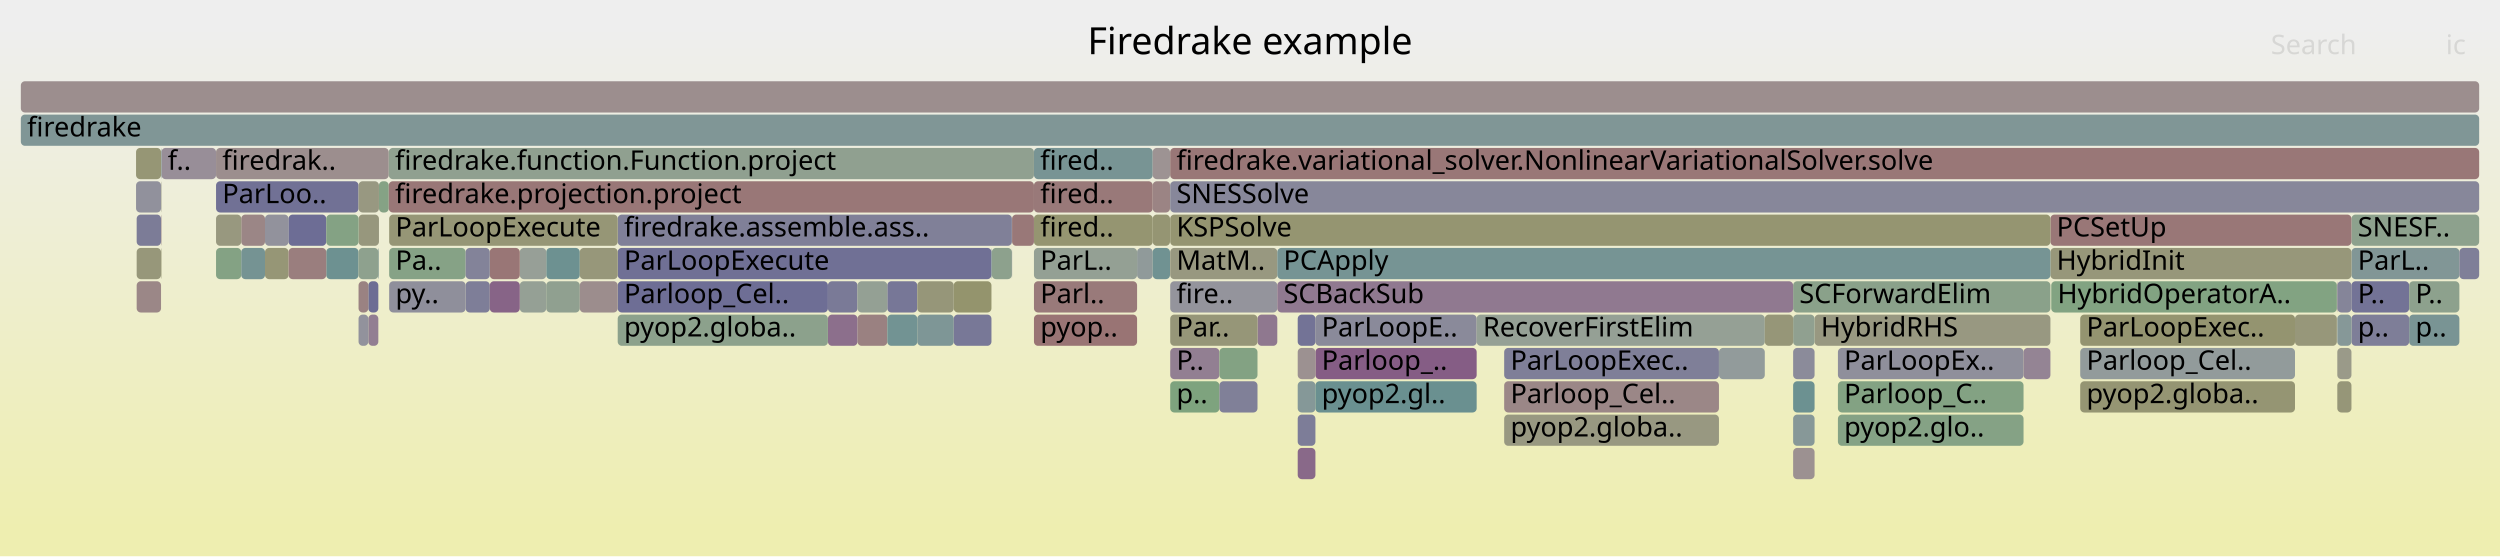
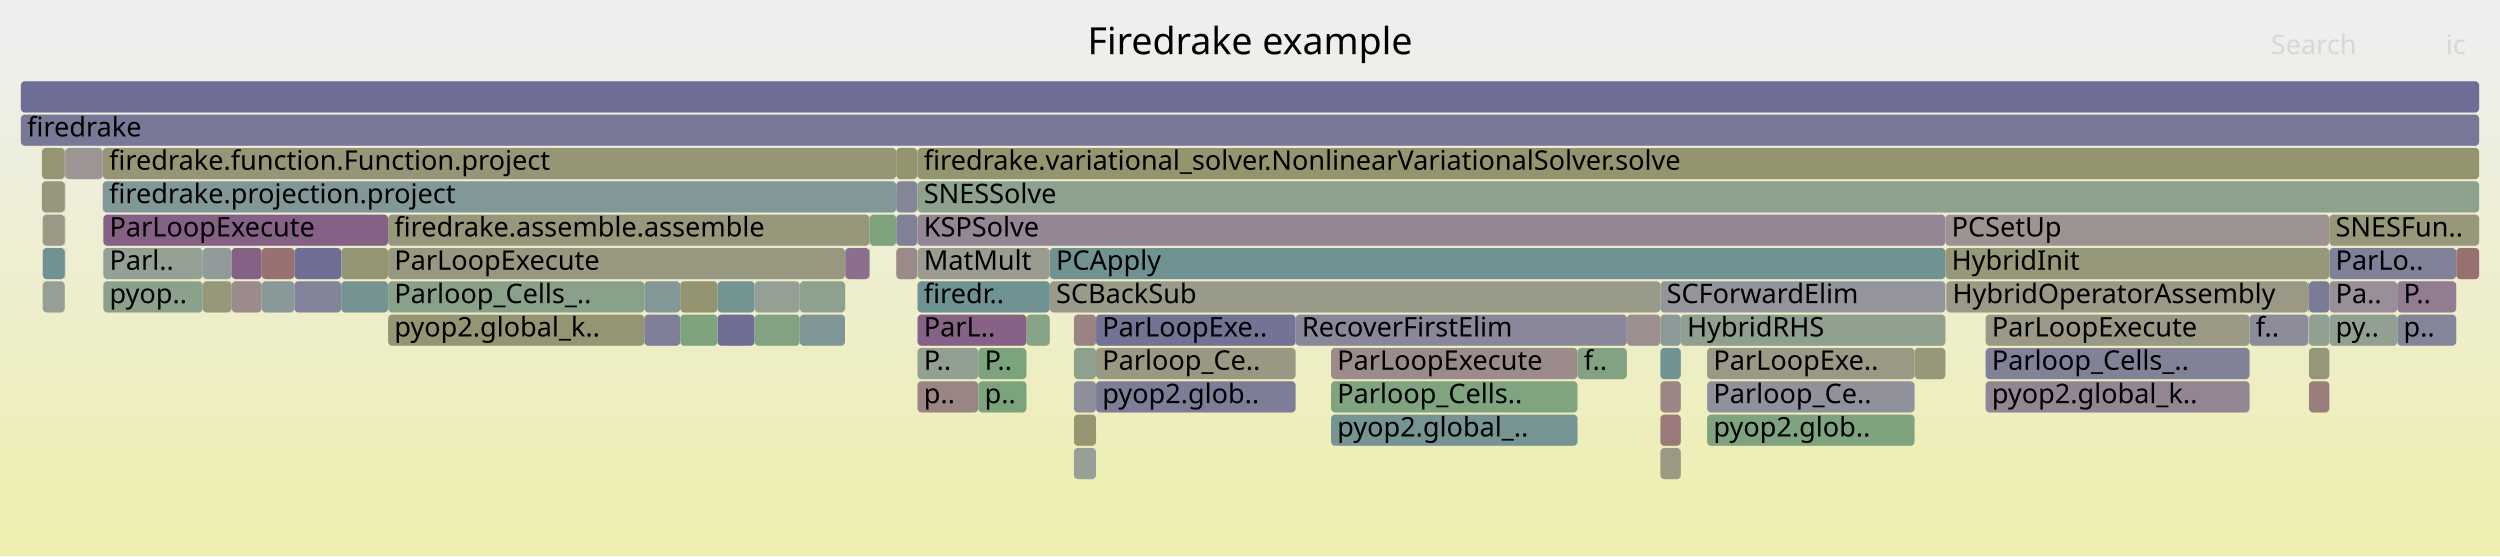
<svg xmlns="http://www.w3.org/2000/svg" version="1.1" width="1200" height="267" viewBox="0 0 1200 267">
  <defs>
    <linearGradient id="background" y1="0" y2="1" x1="0" x2="0">
      <stop stop-color="#eeeeee" offset="5%" />
      <stop stop-color="#eeeeb0" offset="95%" />
    </linearGradient>
  </defs>
  <style type="text/css">
	text { font-family:Verdana; font-size:13px; fill:rgb(0,0,0); }
	#search, #ignorecase { opacity:0.1; cursor:pointer; }
	#search:hover, #search.show, #ignorecase:hover, #ignorecase.show { opacity:1; }
	#subtitle { text-anchor:middle; font-color:rgb(160,160,160); }
	#title { text-anchor:middle; font-size:18px}
	#unzoom { cursor:pointer; }
	#frames &gt; *:hover { stroke:black; stroke-width:0.5; cursor:pointer; }
	.hide { display:none; }
	.parent { opacity:0.5; }
</style>
  <rect x="0.0" y="0" width="1200.0" height="267.0" fill="url(#background)" />
  <text id="title" x="600.00" y="26">Firedrake example</text>
  <text id="details" x="10.00" y="249"> </text>
  <text id="unzoom" x="10.00" y="26" class="hide">Reset Zoom</text>
  <text id="search" x="1090.00" y="26">Search</text>
  <text id="ignorecase" x="1174.00" y="26">ic</text>
  <text id="matched" x="1090.00" y="249"> </text>
  <g id="frames">
    <g>
-       <rect x="545.8" y="119" width="7.5" height="15.0" fill="rgb(144.477,154.494,154.494)" rx="2" ry="2" />
-       <text x="548.85" y="129.5" />
-     </g>
-     <g>
-       <rect x="882.2" y="199" width="89.1" height="15.0" fill="rgb(132.933,162.081,132.933)" rx="2" ry="2" />
-       <text x="885.18" y="209.5">pyop2.glo..</text>
-     </g>
-     <g>
-       <rect x="77.3" y="119" width="0.2" height="15.0" fill="rgb(148.906,148.906,113.93)" rx="2" ry="2" />
-       <text x="80.33" y="129.5" />
-     </g>
-     <g>
-       <rect x="77.5" y="71" width="26.2" height="15.0" fill="rgb(151.685,141.817,151.685)" rx="2" ry="2" />
-       <text x="80.51" y="81.5">f..</text>
-     </g>
-     <g>
-       <rect x="103.7" y="71" width="82.9" height="15.0" fill="rgb(155.934,142.163,142.163)" rx="2" ry="2" />
-       <text x="106.71" y="81.5">firedrak..</text>
-     </g>
-     <g>
-       <rect x="871.0" y="151" width="113.2" height="15.0" fill="rgb(152.033,152.033,129.084)" rx="2" ry="2" />
-       <text x="874.02" y="161.5">HybridRHS</text>
-     </g>
-     <g>
-       <rect x="1156.4" y="151" width="24.1" height="15.0" fill="rgb(120.951,148.395,148.395)" rx="2" ry="2" />
-       <text x="1159.42" y="161.5">p..</text>
-     </g>
-     <g>
-       <rect x="10.0" y="39" width="1180.0" height="15.0" fill="rgb(155.902,141.918,141.918)" rx="2" ry="2" />
+       <rect x="97.3" y="119" width="13.9" height="15.0" fill="rgb(146.053,154.903,154.903)" rx="2" ry="2" />
+       <text x="100.32" y="129.5" />
+     </g>
+     <g>
+       <rect x="492.7" y="151" width="11.2" height="15.0" fill="rgb(136.176,161.553,136.176)" rx="2" ry="2" />
+       <text x="495.70" y="161.5" />
+     </g>
+     <g>
+       <rect x="97.3" y="135" width="13.9" height="15.0" fill="rgb(150.604,150.604,122.16)" rx="2" ry="2" />
+       <text x="100.32" y="145.5" />
+     </g>
+     <g>
+       <rect x="797.0" y="135" width="136.8" height="15.0" fill="rgb(147.719,147.719,156.01)" rx="2" ry="2" />
+       <text x="799.97" y="145.5">SCForwardElim</text>
+     </g>
+     <g>
+       <rect x="20.1" y="87" width="11.0" height="15.0" fill="rgb(151.405,151.405,126.041)" rx="2" ry="2" />
+       <text x="23.14" y="97.5" />
+     </g>
+     <g>
+       <rect x="186.3" y="135" width="123.0" height="15.0" fill="rgb(136.523,161.496,136.523)" rx="2" ry="2" />
+       <text x="189.27" y="145.5">Parloop_Cells_..</text>
+     </g>
+     <g>
+       <rect x="757.2" y="167" width="23.7" height="15.0" fill="rgb(131.372,162.335,131.372)" rx="2" ry="2" />
+       <text x="760.23" y="177.5">f..</text>
+     </g>
+     <g>
+       <rect x="186.3" y="151" width="123.0" height="15.0" fill="rgb(149.226,149.226,115.48)" rx="2" ry="2" />
+       <text x="189.27" y="161.5">pyop2.global_k..</text>
+     </g>
+     <g>
+       <rect x="49.6" y="135" width="47.7" height="15.0" fill="rgb(139.31,161.043,139.31)" rx="2" ry="2" />
+       <text x="52.56" y="145.5">pyop..</text>
+     </g>
+     <g>
+       <rect x="1150.7" y="151" width="28.3" height="15.0" fill="rgb(133.175,133.175,153.195)" rx="2" ry="2" />
+       <text x="1153.67" y="161.5">p..</text>
+     </g>
+     <g>
+       <rect x="31.1" y="87" width="0.2" height="15.0" fill="rgb(149.355,149.355,116.106)" rx="2" ry="2" />
+       <text x="34.09" y="97.5" />
+     </g>
+     <g>
+       <rect x="326.5" y="135" width="17.9" height="15.0" fill="rgb(148.456,148.456,111.75)" rx="2" ry="2" />
+       <text x="329.55" y="145.5" />
+     </g>
+     <g>
+       <rect x="797.0" y="199" width="9.8" height="15.0" fill="rgb(153.172,120.988,120.988)" rx="2" ry="2" />
+       <text x="799.97" y="209.5" />
+     </g>
+     <g>
+       <rect x="417.3" y="119" width="0.2" height="15.0" fill="rgb(124.181,149.232,149.232)" rx="2" ry="2" />
+       <text x="420.29" y="129.5" />
+     </g>
+     <g>
+       <rect x="638.9" y="183" width="118.3" height="15.0" fill="rgb(127.513,162.963,127.513)" rx="2" ry="2" />
+       <text x="641.85" y="193.5">Parloop_Cells..</text>
+     </g>
+     <g>
+       <rect x="469.6" y="167" width="23.1" height="15.0" fill="rgb(124.106,163.518,124.106)" rx="2" ry="2" />
+       <text x="472.61" y="177.5">P..</text>
+     </g>
+     <g>
+       <rect x="503.9" y="119" width="429.9" height="15.0" fill="rgb(112.964,146.324,146.324)" rx="2" ry="2" />
+       <text x="506.91" y="129.5">PCApply</text>
+     </g>
+     <g>
+       <rect x="953.1" y="167" width="126.7" height="15.0" fill="rgb(128.911,128.911,152.37)" rx="2" ry="2" />
+       <text x="956.07" y="177.5">Parloop_Cells_..</text>
+     </g>
+     <g>
+       <rect x="430.2" y="119" width="10.1" height="15.0" fill="rgb(155.352,137.701,137.701)" rx="2" ry="2" />
+       <text x="433.16" y="129.5" />
+     </g>
+     <g>
+       <rect x="10.0" y="39" width="1180.0" height="15.0" fill="rgb(109.494,109.494,148.612)" rx="2" ry="2" />
      <text x="13.00" y="49.5" />
    </g>
    <g>
-       <rect x="181.6" y="119" width="0.3" height="15.0" fill="rgb(123.313,149.007,149.007)" rx="2" ry="2" />
-       <text x="184.62" y="129.5" />
-     </g>
-     <g>
-       <rect x="631.4" y="151" width="77.4" height="15.0" fill="rgb(138.326,138.326,154.192)" rx="2" ry="2" />
-       <text x="634.40" y="161.5">ParLoopE..</text>
-     </g>
-     <g>
-       <rect x="65.6" y="103" width="11.7" height="15.0" fill="rgb(124.282,124.282,151.474)" rx="2" ry="2" />
-       <text x="68.59" y="113.5" />
-     </g>
-     <g>
-       <rect x="249.5" y="135" width="12.7" height="15.0" fill="rgb(148.503,159.546,148.503)" rx="2" ry="2" />
-       <text x="252.49" y="145.5" />
-     </g>
-     <g>
-       <rect x="496.3" y="103" width="57.0" height="15.0" fill="rgb(148.613,148.613,112.508)" rx="2" ry="2" />
-       <text x="499.34" y="113.5">fired..</text>
-     </g>
-     <g>
-       <rect x="882.2" y="167" width="89.1" height="15.0" fill="rgb(143.179,143.179,155.132)" rx="2" ry="2" />
-       <text x="885.18" y="177.5">ParLoopEx..</text>
-     </g>
-     <g>
-       <rect x="496.3" y="151" width="49.5" height="15.0" fill="rgb(152.556,116.26,116.26)" rx="2" ry="2" />
-       <text x="499.34" y="161.5">pyop..</text>
-     </g>
-     <g>
-       <rect x="860.7" y="151" width="10.3" height="15.0" fill="rgb(143.915,160.293,143.915)" rx="2" ry="2" />
-       <text x="863.67" y="161.5" />
-     </g>
-     <g>
-       <rect x="65.3" y="87" width="12.0" height="15.0" fill="rgb(145.094,145.094,155.502)" rx="2" ry="2" />
-       <text x="68.27" y="97.5" />
-     </g>
-     <g>
-       <rect x="262.2" y="119" width="16.1" height="15.0" fill="rgb(109.054,145.31,145.31)" rx="2" ry="2" />
-       <text x="265.16" y="129.5" />
-     </g>
-     <g>
-       <rect x="485.7" y="103" width="0.1" height="15.0" fill="rgb(139.752,153.269,153.269)" rx="2" ry="2" />
-       <text x="488.69" y="113.5" />
-     </g>
-     <g>
-       <rect x="176.8" y="151" width="4.8" height="15.0" fill="rgb(145.583,126.182,145.583)" rx="2" ry="2" />
-       <text x="179.82" y="161.5" />
-     </g>
-     <g>
-       <rect x="425.9" y="135" width="14.4" height="15.0" fill="rgb(119.376,119.376,150.524)" rx="2" ry="2" />
-       <text x="428.86" y="145.5" />
-     </g>
-     <g>
-       <rect x="1121.7" y="135" width="0.2" height="15.0" fill="rgb(153.866,126.307,126.307)" rx="2" ry="2" />
-       <text x="1124.74" y="145.5" />
-     </g>
-     <g>
-       <rect x="77.3" y="87" width="0.2" height="15.0" fill="rgb(153.283,153.283,135.141)" rx="2" ry="2" />
-       <text x="80.33" y="97.5" />
-     </g>
-     <g>
-       <rect x="553.3" y="119" width="8.3" height="15.0" fill="rgb(112.442,146.189,146.189)" rx="2" ry="2" />
-       <text x="556.34" y="129.5" />
-     </g>
-     <g>
-       <rect x="998.5" y="151" width="103.1" height="15.0" fill="rgb(148.411,148.411,111.531)" rx="2" ry="2" />
-       <text x="1001.52" y="161.5">ParLoopExec..</text>
-     </g>
-     <g>
-       <rect x="496.3" y="71" width="57.0" height="15.0" fill="rgb(119.57,148.037,148.037)" rx="2" ry="2" />
-       <text x="499.34" y="81.5">fired..</text>
-     </g>
-     <g>
-       <rect x="186.6" y="71" width="309.7" height="15.0" fill="rgb(144.417,160.211,144.417)" rx="2" ry="2" />
-       <text x="189.63" y="81.5">firedrake.function.Function.project</text>
-     </g>
-     <g>
-       <rect x="77.3" y="71" width="0.2" height="15.0" fill="rgb(121.94,148.651,148.651)" rx="2" ry="2" />
-       <text x="80.33" y="81.5" />
-     </g>
-     <g>
-       <rect x="127.2" y="103" width="11.3" height="15.0" fill="rgb(146.111,146.111,155.699)" rx="2" ry="2" />
-       <text x="130.17" y="113.5" />
-     </g>
-     <g>
-       <rect x="65.3" y="71" width="12.0" height="15.0" fill="rgb(149.635,149.635,117.46)" rx="2" ry="2" />
-       <text x="68.27" y="81.5" />
-     </g>
-     <g>
-       <rect x="496.3" y="87" width="57.0" height="15.0" fill="rgb(153.176,121.015,121.015)" rx="2" ry="2" />
-       <text x="499.34" y="97.5">fired..</text>
-     </g>
-     <g>
-       <rect x="476.1" y="119" width="9.6" height="15.0" fill="rgb(141.268,160.724,141.268)" rx="2" ry="2" />
-       <text x="479.05" y="129.5" />
-     </g>
-     <g>
-       <rect x="622.9" y="215" width="8.5" height="15.0" fill="rgb(137.155,104.586,137.155)" rx="2" ry="2" />
-       <text x="625.86" y="225.5" />
-     </g>
-     <g>
-       <rect x="1128.7" y="151" width="27.7" height="15.0" fill="rgb(125.864,125.864,151.78)" rx="2" ry="2" />
-       <text x="1131.72" y="161.5">p..</text>
-     </g>
-     <g>
-       <rect x="561.7" y="135" width="51.4" height="15.0" fill="rgb(148.036,148.036,156.071)" rx="2" ry="2" />
-       <text x="564.71" y="145.5">fire..</text>
-     </g>
-     <g>
-       <rect x="561.6" y="87" width="0.1" height="15.0" fill="rgb(146.227,159.916,146.227)" rx="2" ry="2" />
-       <text x="564.59" y="97.5" />
-     </g>
-     <g>
-       <rect x="223.5" y="135" width="11.6" height="15.0" fill="rgb(126.312,126.312,151.867)" rx="2" ry="2" />
-       <text x="226.54" y="145.5" />
-     </g>
-     <g>
-       <rect x="882.2" y="183" width="89.1" height="15.0" fill="rgb(130.644,162.453,130.644)" rx="2" ry="2" />
-       <text x="885.18" y="193.5">Parloop_C..</text>
-     </g>
-     <g>
-       <rect x="411.6" y="151" width="14.3" height="15.0" fill="rgb(154.255,129.287,129.287)" rx="2" ry="2" />
-       <text x="414.59" y="161.5" />
-     </g>
-     <g>
-       <rect x="249.5" y="119" width="12.7" height="15.0" fill="rgb(151.078,159.127,151.078)" rx="2" ry="2" />
-       <text x="252.49" y="129.5" />
-     </g>
-     <g>
-       <rect x="181.9" y="87" width="4.7" height="15.0" fill="rgb(133.414,162.002,133.414)" rx="2" ry="2" />
-       <text x="184.87" y="97.5" />
-     </g>
-     <g>
-       <rect x="296.5" y="119" width="179.4" height="15.0" fill="rgb(112.345,112.345,149.164)" rx="2" ry="2" />
-       <text x="299.54" y="129.5">ParLoopExecute</text>
-     </g>
-     <g>
-       <rect x="235.1" y="119" width="14.4" height="15.0" fill="rgb(152.778,117.966,117.966)" rx="2" ry="2" />
-       <text x="238.13" y="129.5" />
-     </g>
-     <g>
-       <rect x="397.4" y="135" width="14.2" height="15.0" fill="rgb(121.82,121.82,150.997)" rx="2" ry="2" />
-       <text x="400.35" y="145.5" />
-     </g>
-     <g>
-       <rect x="103.7" y="119" width="12.1" height="15.0" fill="rgb(131.881,162.252,131.881)" rx="2" ry="2" />
-       <text x="106.71" y="129.5" />
-     </g>
-     <g>
-       <rect x="622.9" y="183" width="8.5" height="15.0" fill="rgb(133.26,151.586,151.586)" rx="2" ry="2" />
-       <text x="625.86" y="193.5" />
-     </g>
-     <g>
-       <rect x="103.7" y="87" width="68.4" height="15.0" fill="rgb(113.255,113.255,149.34)" rx="2" ry="2" />
-       <text x="106.71" y="97.5">ParLoo..</text>
-     </g>
-     <g>
-       <rect x="1121.9" y="151" width="6.8" height="15.0" fill="rgb(134.006,151.779,151.779)" rx="2" ry="2" />
-       <text x="1124.87" y="161.5" />
-     </g>
-     <g>
-       <rect x="176.8" y="135" width="4.8" height="15.0" fill="rgb(108.648,108.648,148.448)" rx="2" ry="2" />
-       <text x="179.82" y="145.5" />
-     </g>
-     <g>
-       <rect x="296.5" y="103" width="189.2" height="15.0" fill="rgb(127.545,127.545,152.105)" rx="2" ry="2" />
-       <text x="299.54" y="113.5">firedrake.assemble.ass..</text>
-     </g>
-     <g>
-       <rect x="561.7" y="167" width="23.6" height="15.0" fill="rgb(146.059,127.4,146.059)" rx="2" ry="2" />
-       <text x="564.71" y="177.5">P..</text>
-     </g>
-     <g>
-       <rect x="278.3" y="119" width="18.2" height="15.0" fill="rgb(150.541,150.541,121.853)" rx="2" ry="2" />
-       <text x="281.30" y="129.5" />
-     </g>
-     <g>
-       <rect x="186.8" y="119" width="36.7" height="15.0" fill="rgb(133.64,161.966,133.64)" rx="2" ry="2" />
-       <text x="189.82" y="129.5">Pa..</text>
-     </g>
-     <g>
-       <rect x="1128.7" y="119" width="51.8" height="15.0" fill="rgb(128.925,150.462,150.462)" rx="2" ry="2" />
-       <text x="1131.72" y="129.5">ParL..</text>
-     </g>
-     <g>
-       <rect x="397.4" y="151" width="14.2" height="15.0" fill="rgb(139.597,110.841,139.597)" rx="2" ry="2" />
-       <text x="400.35" y="161.5" />
-     </g>
-     <g>
-       <rect x="561.7" y="183" width="23.6" height="15.0" fill="rgb(126.178,163.18,126.178)" rx="2" ry="2" />
-       <text x="564.71" y="193.5">p..</text>
-     </g>
-     <g>
-       <rect x="235.1" y="135" width="14.4" height="15.0" fill="rgb(135.301,99.834,135.301)" rx="2" ry="2" />
-       <text x="238.13" y="145.5" />
-     </g>
-     <g>
-       <rect x="115.8" y="119" width="11.4" height="15.0" fill="rgb(116.898,147.344,147.344)" rx="2" ry="2" />
-       <text x="118.79" y="129.5" />
-     </g>
-     <g>
-       <rect x="998.5" y="183" width="103.1" height="15.0" fill="rgb(149.21,149.21,115.404)" rx="2" ry="2" />
-       <text x="1001.52" y="193.5">pyop2.globa..</text>
-     </g>
-     <g>
-       <rect x="998.5" y="167" width="103.1" height="15.0" fill="rgb(145.585,154.781,154.781)" rx="2" ry="2" />
-       <text x="1001.52" y="177.5">Parloop_Cel..</text>
-     </g>
-     <g>
-       <rect x="708.8" y="151" width="138.3" height="15.0" fill="rgb(148.579,159.534,148.579)" rx="2" ry="2" />
-       <text x="711.81" y="161.5">RecoverFirstElim</text>
-     </g>
-     <g>
-       <rect x="860.7" y="135" width="123.5" height="15.0" fill="rgb(137.732,161.299,137.732)" rx="2" ry="2" />
-       <text x="863.67" y="145.5">SCForwardElim</text>
-     </g>
-     <g>
-       <rect x="553.3" y="103" width="8.3" height="15.0" fill="rgb(149.056,149.056,114.656)" rx="2" ry="2" />
-       <text x="556.34" y="113.5" />
-     </g>
-     <g>
-       <rect x="1128.7" y="103" width="61.3" height="15.0" fill="rgb(141.047,160.76,141.047)" rx="2" ry="2" />
-       <text x="1131.72" y="113.5">SNESF..</text>
-     </g>
-     <g>
-       <rect x="440.3" y="151" width="17.5" height="15.0" fill="rgb(125.878,149.672,149.672)" rx="2" ry="2" />
-       <text x="443.32" y="161.5" />
-     </g>
-     <g>
-       <rect x="10.0" y="55" width="1180.0" height="15.0" fill="rgb(128.493,150.35,150.35)" rx="2" ry="2" />
+       <rect x="344.4" y="135" width="17.8" height="15.0" fill="rgb(115.902,147.086,147.086)" rx="2" ry="2" />
+       <text x="347.36" y="145.5" />
+     </g>
+     <g>
+       <rect x="405.7" y="119" width="11.6" height="15.0" fill="rgb(139.749,111.233,139.749)" rx="2" ry="2" />
+       <text x="408.72" y="129.5" />
+     </g>
+     <g>
+       <rect x="344.4" y="151" width="17.8" height="15.0" fill="rgb(110.76,110.76,148.857)" rx="2" ry="2" />
+       <text x="347.36" y="161.5" />
+     </g>
+     <g>
+       <rect x="49.6" y="119" width="47.7" height="15.0" fill="rgb(148.478,159.55,148.478)" rx="2" ry="2" />
+       <text x="52.56" y="129.5">Parl..</text>
+     </g>
+     <g>
+       <rect x="383.9" y="151" width="21.7" height="15.0" fill="rgb(128.109,150.25,150.25)" rx="2" ry="2" />
+       <text x="386.86" y="161.5" />
+     </g>
+     <g>
+       <rect x="20.5" y="119" width="10.6" height="15.0" fill="rgb(112.962,146.323,146.323)" rx="2" ry="2" />
+       <text x="23.48" y="129.5" />
+     </g>
+     <g>
+       <rect x="31.1" y="119" width="0.2" height="15.0" fill="rgb(126.491,126.491,151.901)" rx="2" ry="2" />
+       <text x="34.09" y="129.5" />
+     </g>
+     <g>
+       <rect x="440.4" y="103" width="493.4" height="15.0" fill="rgb(148.751,134.3,148.751)" rx="2" ry="2" />
+       <text x="443.41" y="113.5">KSPSolve</text>
+     </g>
+     <g>
+       <rect x="1108.1" y="135" width="0.2" height="15.0" fill="rgb(117.028,147.378,147.378)" rx="2" ry="2" />
+       <text x="1111.07" y="145.5" />
+     </g>
+     <g>
+       <rect x="31.1" y="71" width="0.2" height="15.0" fill="rgb(136.933,104.016,136.933)" rx="2" ry="2" />
+       <text x="34.09" y="81.5" />
+     </g>
+     <g>
+       <rect x="1118.1" y="151" width="32.6" height="15.0" fill="rgb(144.978,160.12,144.978)" rx="2" ry="2" />
+       <text x="1121.06" y="161.5">py..</text>
+     </g>
+     <g>
+       <rect x="503.9" y="135" width="293.1" height="15.0" fill="rgb(153.5,153.5,136.193)" rx="2" ry="2" />
+       <text x="506.91" y="145.5">SCBackSub</text>
+     </g>
+     <g>
+       <rect x="819.4" y="167" width="99.6" height="15.0" fill="rgb(153.031,153.031,133.919)" rx="2" ry="2" />
+       <text x="822.43" y="177.5">ParLoopExe..</text>
+     </g>
+     <g>
+       <rect x="819.4" y="183" width="99.6" height="15.0" fill="rgb(145.023,145.023,155.488)" rx="2" ry="2" />
+       <text x="822.43" y="193.5">Parloop_Ce..</text>
+     </g>
+     <g>
+       <rect x="1107.9" y="135" width="0.2" height="15.0" fill="rgb(136.649,103.289,136.649)" rx="2" ry="2" />
+       <text x="1110.92" y="145.5" />
+     </g>
+     <g>
+       <rect x="919.0" y="167" width="14.8" height="15.0" fill="rgb(150.511,150.511,121.708)" rx="2" ry="2" />
+       <text x="922.00" y="177.5" />
+     </g>
+     <g>
+       <rect x="309.3" y="151" width="17.2" height="15.0" fill="rgb(126.753,126.753,151.952)" rx="2" ry="2" />
+       <text x="312.27" y="161.5" />
+     </g>
+     <g>
+       <rect x="405.6" y="135" width="0.1" height="15.0" fill="rgb(149.893,149.893,118.714)" rx="2" ry="2" />
+       <text x="408.57" y="145.5" />
+     </g>
+     <g>
+       <rect x="440.3" y="87" width="0.1" height="15.0" fill="rgb(153.012,119.756,119.756)" rx="2" ry="2" />
+       <text x="443.29" y="97.5" />
+     </g>
+     <g>
+       <rect x="125.6" y="135" width="15.7" height="15.0" fill="rgb(137.281,152.628,152.628)" rx="2" ry="2" />
+       <text x="128.56" y="145.5" />
+     </g>
+     <g>
+       <rect x="440.4" y="71" width="749.6" height="15.0" fill="rgb(148.215,148.215,110.583)" rx="2" ry="2" />
+       <text x="443.41" y="81.5">firedrake.variational_solver.NonlinearVariationalSolver.solve</text>
+     </g>
+     <g>
+       <rect x="1179.0" y="119" width="11.0" height="15.0" fill="rgb(152.058,112.442,112.442)" rx="2" ry="2" />
+       <text x="1181.96" y="129.5" />
+     </g>
+     <g>
+       <rect x="125.6" y="119" width="15.7" height="15.0" fill="rgb(152.225,113.728,113.728)" rx="2" ry="2" />
+       <text x="128.56" y="129.5" />
+     </g>
+     <g>
+       <rect x="1108.3" y="151" width="9.8" height="15.0" fill="rgb(144.98,160.12,144.98)" rx="2" ry="2" />
+       <text x="1111.26" y="161.5" />
+     </g>
+     <g>
+       <rect x="933.8" y="103" width="184.3" height="15.0" fill="rgb(156.523,146.679,146.679)" rx="2" ry="2" />
+       <text x="936.78" y="113.5">PCSetUp</text>
+     </g>
+     <g>
+       <rect x="515.5" y="151" width="10.6" height="15.0" fill="rgb(154.495,131.128,131.128)" rx="2" ry="2" />
+       <text x="518.47" y="161.5" />
+     </g>
+     <g>
+       <rect x="20.5" y="135" width="10.6" height="15.0" fill="rgb(150.322,159.25,150.322)" rx="2" ry="2" />
+       <text x="23.48" y="145.5" />
+     </g>
+     <g>
+       <rect x="326.5" y="151" width="17.9" height="15.0" fill="rgb(127.38,162.985,127.38)" rx="2" ry="2" />
+       <text x="329.55" y="161.5" />
+     </g>
+     <g>
+       <rect x="440.4" y="135" width="63.5" height="15.0" fill="rgb(111,145.815,145.815)" rx="2" ry="2" />
+       <text x="443.41" y="145.5">firedr..</text>
+     </g>
+     <g>
+       <rect x="440.4" y="183" width="29.2" height="15.0" fill="rgb(154.598,131.914,131.914)" rx="2" ry="2" />
+       <text x="443.41" y="193.5">p..</text>
+     </g>
+     <g>
+       <rect x="31.3" y="71" width="18.0" height="15.0" fill="rgb(156.649,147.644,147.644)" rx="2" ry="2" />
+       <text x="34.31" y="81.5" />
+     </g>
+     <g>
+       <rect x="526.1" y="151" width="95.8" height="15.0" fill="rgb(114.984,114.984,149.674)" rx="2" ry="2" />
+       <text x="529.08" y="161.5">ParLoopExe..</text>
+     </g>
+     <g>
+       <rect x="440.4" y="119" width="63.5" height="15.0" fill="rgb(154.963,154.963,143.283)" rx="2" ry="2" />
+       <text x="443.41" y="129.5">MatMult</text>
+     </g>
+     <g>
+       <rect x="31.1" y="103" width="0.2" height="15.0" fill="rgb(151.63,151.63,127.129)" rx="2" ry="2" />
+       <text x="34.09" y="113.5" />
+     </g>
+     <g>
+       <rect x="469.6" y="183" width="23.1" height="15.0" fill="rgb(124.959,163.379,124.959)" rx="2" ry="2" />
+       <text x="472.61" y="193.5">p..</text>
+     </g>
+     <g>
+       <rect x="1108.3" y="167" width="9.8" height="15.0" fill="rgb(150.07,150.07,119.569)" rx="2" ry="2" />
+       <text x="1111.26" y="177.5" />
+     </g>
+     <g>
+       <rect x="186.3" y="119" width="219.3" height="15.0" fill="rgb(151.867,151.867,128.276)" rx="2" ry="2" />
+       <text x="189.27" y="129.5">ParLoopExecute</text>
+     </g>
+     <g>
+       <rect x="526.1" y="183" width="95.8" height="15.0" fill="rgb(124.893,124.893,151.592)" rx="2" ry="2" />
+       <text x="529.08" y="193.5">pyop2.glob..</text>
+     </g>
+     <g>
+       <rect x="417.3" y="103" width="0.2" height="15.0" fill="rgb(152.403,115.088,115.088)" rx="2" ry="2" />
+       <text x="420.29" y="113.5" />
+     </g>
+     <g>
+       <rect x="515.5" y="183" width="10.6" height="15.0" fill="rgb(142.767,142.767,155.052)" rx="2" ry="2" />
+       <text x="518.47" y="193.5" />
+     </g>
+     <g>
+       <rect x="806.8" y="151" width="127.0" height="15.0" fill="rgb(143.235,160.404,143.235)" rx="2" ry="2" />
+       <text x="809.80" y="161.5">HybridRHS</text>
+     </g>
+     <g>
+       <rect x="405.6" y="119" width="0.1" height="15.0" fill="rgb(131.873,162.253,131.873)" rx="2" ry="2" />
+       <text x="408.57" y="129.5" />
+     </g>
+     <g>
+       <rect x="49.3" y="87" width="380.9" height="15.0" fill="rgb(129.972,150.733,150.733)" rx="2" ry="2" />
+       <text x="52.34" y="97.5">firedrake.projection.project</text>
+     </g>
+     <g>
+       <rect x="440.4" y="167" width="29.2" height="15.0" fill="rgb(145.869,159.975,145.869)" rx="2" ry="2" />
+       <text x="443.41" y="177.5">P..</text>
+     </g>
+     <g>
+       <rect x="383.9" y="135" width="21.7" height="15.0" fill="rgb(141.61,160.668,141.61)" rx="2" ry="2" />
+       <text x="386.86" y="145.5" />
+     </g>
+     <g>
+       <rect x="819.4" y="199" width="99.6" height="15.0" fill="rgb(126.137,163.187,126.137)" rx="2" ry="2" />
+       <text x="822.43" y="209.5">pyop2.glob..</text>
+     </g>
+     <g>
+       <rect x="163.8" y="135" width="22.5" height="15.0" fill="rgb(116.718,147.297,147.297)" rx="2" ry="2" />
+       <text x="166.79" y="145.5" />
+     </g>
+     <g>
+       <rect x="309.3" y="135" width="17.2" height="15.0" fill="rgb(131.146,151.038,151.038)" rx="2" ry="2" />
+       <text x="312.27" y="145.5" />
+     </g>
+     <g>
+       <rect x="515.5" y="199" width="10.6" height="15.0" fill="rgb(148.993,148.993,114.348)" rx="2" ry="2" />
+       <text x="518.47" y="209.5" />
+     </g>
+     <g>
+       <rect x="797.0" y="215" width="9.8" height="15.0" fill="rgb(152.662,152.662,132.133)" rx="2" ry="2" />
+       <text x="799.97" y="225.5" />
+     </g>
+     <g>
+       <rect x="526.1" y="167" width="95.8" height="15.0" fill="rgb(152.479,152.479,131.244)" rx="2" ry="2" />
+       <text x="529.08" y="177.5">Parloop_Ce..</text>
+     </g>
+     <g>
+       <rect x="797.0" y="167" width="9.8" height="15.0" fill="rgb(112.637,146.239,146.239)" rx="2" ry="2" />
+       <text x="799.97" y="177.5" />
+     </g>
+     <g>
+       <rect x="515.5" y="167" width="10.6" height="15.0" fill="rgb(141.933,160.616,141.933)" rx="2" ry="2" />
+       <text x="518.47" y="177.5" />
+     </g>
+     <g>
+       <rect x="186.3" y="103" width="231.0" height="15.0" fill="rgb(150.887,150.887,123.53)" rx="2" ry="2" />
+       <text x="189.27" y="113.5">firedrake.assemble.assemble</text>
+     </g>
+     <g>
+       <rect x="20.1" y="71" width="11.0" height="15.0" fill="rgb(148.727,148.727,113.06)" rx="2" ry="2" />
+       <text x="23.14" y="81.5" />
+     </g>
+     <g>
+       <rect x="797.0" y="151" width="9.8" height="15.0" fill="rgb(139.26,153.141,153.141)" rx="2" ry="2" />
+       <text x="799.97" y="161.5" />
+     </g>
+     <g>
+       <rect x="440.4" y="151" width="52.3" height="15.0" fill="rgb(134.646,98.155,134.646)" rx="2" ry="2" />
+       <text x="443.41" y="161.5">ParL..</text>
+     </g>
+     <g>
+       <rect x="1118.1" y="103" width="71.9" height="15.0" fill="rgb(150.61,150.61,122.188)" rx="2" ry="2" />
+       <text x="1121.06" y="113.5">SNESFun..</text>
+     </g>
+     <g>
+       <rect x="1118.1" y="135" width="32.6" height="15.0" fill="rgb(152.013,142.658,152.013)" rx="2" ry="2" />
+       <text x="1121.06" y="145.5">Pa..</text>
+     </g>
+     <g>
+       <rect x="430.2" y="71" width="10.1" height="15.0" fill="rgb(148.249,148.249,110.745)" rx="2" ry="2" />
+       <text x="433.16" y="81.5" />
+     </g>
+     <g>
+       <rect x="515.5" y="215" width="10.6" height="15.0" fill="rgb(150.629,159.2,150.629)" rx="2" ry="2" />
+       <text x="518.47" y="225.5" />
+     </g>
+     <g>
+       <rect x="49.6" y="103" width="136.7" height="15.0" fill="rgb(134.078,96.7,134.078)" rx="2" ry="2" />
+       <text x="52.56" y="113.5">ParLoopExecute</text>
+     </g>
+     <g>
+       <rect x="111.2" y="119" width="14.4" height="15.0" fill="rgb(134.087,96.723,134.087)" rx="2" ry="2" />
+       <text x="114.20" y="129.5" />
+     </g>
+     <g>
+       <rect x="1118.1" y="119" width="60.9" height="15.0" fill="rgb(128.269,128.269,152.246)" rx="2" ry="2" />
+       <text x="1121.06" y="129.5">ParLo..</text>
+     </g>
+     <g>
+       <rect x="1108.3" y="135" width="9.8" height="15.0" fill="rgb(122.518,122.518,151.132)" rx="2" ry="2" />
+       <text x="1111.26" y="145.5" />
+     </g>
+     <g>
+       <rect x="621.9" y="151" width="159.0" height="15.0" fill="rgb(135.746,135.746,153.693)" rx="2" ry="2" />
+       <text x="624.89" y="161.5">RecoverFirstElim</text>
+     </g>
+     <g>
+       <rect x="953.1" y="151" width="126.7" height="15.0" fill="rgb(153.01,153.01,133.819)" rx="2" ry="2" />
+       <text x="956.07" y="161.5">ParLoopExecute</text>
+     </g>
+     <g>
+       <rect x="111.2" y="135" width="14.4" height="15.0" fill="rgb(155.565,139.335,139.335)" rx="2" ry="2" />
+       <text x="114.20" y="145.5" />
+     </g>
+     <g>
+       <rect x="1108.3" y="183" width="9.8" height="15.0" fill="rgb(153.762,125.512,125.512)" rx="2" ry="2" />
+       <text x="1111.26" y="193.5" />
+     </g>
+     <g>
+       <rect x="933.8" y="119" width="184.3" height="15.0" fill="rgb(150.555,150.555,121.919)" rx="2" ry="2" />
+       <text x="936.78" y="129.5">HybridInit</text>
+     </g>
+     <g>
+       <rect x="440.3" y="103" width="0.1" height="15.0" fill="rgb(115.513,146.985,146.985)" rx="2" ry="2" />
+       <text x="443.29" y="113.5" />
+     </g>
+     <g>
+       <rect x="440.4" y="87" width="749.6" height="15.0" fill="rgb(140.735,160.811,140.735)" rx="2" ry="2" />
+       <text x="443.41" y="97.5">SNESSolve</text>
+     </g>
+     <g>
+       <rect x="20.5" y="103" width="10.6" height="15.0" fill="rgb(152.832,152.832,132.955)" rx="2" ry="2" />
+       <text x="23.48" y="113.5" />
+     </g>
+     <g>
+       <rect x="638.9" y="199" width="118.3" height="15.0" fill="rgb(117.722,147.558,147.558)" rx="2" ry="2" />
+       <text x="641.85" y="209.5">pyop2.global_..</text>
+     </g>
+     <g>
+       <rect x="1107.9" y="151" width="0.2" height="15.0" fill="rgb(155.95,142.282,142.282)" rx="2" ry="2" />
+       <text x="1110.92" y="161.5" />
+     </g>
+     <g>
+       <rect x="1079.8" y="151" width="28.1" height="15.0" fill="rgb(138.883,138.883,154.3)" rx="2" ry="2" />
+       <text x="1082.76" y="161.5">f..</text>
+     </g>
+     <g>
+       <rect x="638.9" y="167" width="118.3" height="15.0" fill="rgb(155.551,139.225,139.225)" rx="2" ry="2" />
+       <text x="641.85" y="177.5">ParLoopExecute</text>
+     </g>
+     <g>
+       <rect x="141.3" y="119" width="22.5" height="15.0" fill="rgb(109.15,109.15,148.545)" rx="2" ry="2" />
+       <text x="144.34" y="129.5" />
+     </g>
+     <g>
+       <rect x="780.9" y="151" width="16.1" height="15.0" fill="rgb(156.054,143.083,143.083)" rx="2" ry="2" />
+       <text x="783.87" y="161.5" />
+     </g>
+     <g>
+       <rect x="440.3" y="71" width="0.1" height="15.0" fill="rgb(114.348,114.348,149.551)" rx="2" ry="2" />
+       <text x="443.29" y="81.5" />
+     </g>
+     <g>
+       <rect x="953.1" y="183" width="126.7" height="15.0" fill="rgb(148.217,132.931,148.217)" rx="2" ry="2" />
+       <text x="956.07" y="193.5">pyop2.global_k..</text>
+     </g>
+     <g>
+       <rect x="430.2" y="103" width="10.1" height="15.0" fill="rgb(128.375,128.375,152.266)" rx="2" ry="2" />
+       <text x="433.16" y="113.5" />
+     </g>
+     <g>
+       <rect x="10.0" y="55" width="1180.0" height="15.0" fill="rgb(120.166,120.166,150.677)" rx="2" ry="2" />
      <text x="13.00" y="65.5">firedrake</text>
    </g>
    <g>
-       <rect x="457.8" y="135" width="18.1" height="15.0" fill="rgb(147.905,147.905,109.08)" rx="2" ry="2" />
-       <text x="460.81" y="145.5" />
-     </g>
-     <g>
-       <rect x="77.3" y="103" width="0.2" height="15.0" fill="rgb(154.464,130.888,130.888)" rx="2" ry="2" />
-       <text x="80.33" y="113.5" />
-     </g>
-     <g>
-       <rect x="860.7" y="199" width="10.3" height="15.0" fill="rgb(134.829,151.993,151.993)" rx="2" ry="2" />
-       <text x="863.67" y="209.5" />
-     </g>
-     <g>
-       <rect x="722.0" y="183" width="103.1" height="15.0" fill="rgb(154.959,134.684,134.684)" rx="2" ry="2" />
-       <text x="725.04" y="193.5">Parloop_Cel..</text>
-     </g>
-     <g>
-       <rect x="561.6" y="71" width="0.1" height="15.0" fill="rgb(135.688,161.632,135.688)" rx="2" ry="2" />
-       <text x="564.59" y="81.5" />
-     </g>
-     <g>
-       <rect x="186.6" y="87" width="309.7" height="15.0" fill="rgb(152.946,119.25,119.25)" rx="2" ry="2" />
-       <text x="189.63" y="97.5">firedrake.projection.project</text>
-     </g>
-     <g>
-       <rect x="172.1" y="151" width="4.7" height="15.0" fill="rgb(145.576,145.576,155.595)" rx="2" ry="2" />
-       <text x="175.15" y="161.5" />
-     </g>
-     <g>
-       <rect x="1121.9" y="183" width="6.8" height="15.0" fill="rgb(150.131,150.131,119.864)" rx="2" ry="2" />
-       <text x="1124.87" y="193.5" />
-     </g>
-     <g>
-       <rect x="115.8" y="103" width="11.4" height="15.0" fill="rgb(154.835,133.736,133.736)" rx="2" ry="2" />
-       <text x="118.79" y="113.5" />
-     </g>
-     <g>
-       <rect x="984.2" y="119" width="144.5" height="15.0" fill="rgb(150.56,150.56,121.943)" rx="2" ry="2" />
-       <text x="987.18" y="129.5">HybridInit</text>
-     </g>
-     <g>
-       <rect x="440.3" y="135" width="17.5" height="15.0" fill="rgb(150.377,150.377,121.06)" rx="2" ry="2" />
-       <text x="443.32" y="145.5" />
-     </g>
-     <g>
-       <rect x="1121.9" y="135" width="6.8" height="15.0" fill="rgb(132.516,132.516,153.068)" rx="2" ry="2" />
-       <text x="1124.87" y="145.5" />
-     </g>
-     <g>
-       <rect x="296.5" y="135" width="100.9" height="15.0" fill="rgb(110.25,110.25,148.758)" rx="2" ry="2" />
-       <text x="299.54" y="145.5">Parloop_Cel..</text>
-     </g>
-     <g>
-       <rect x="156.6" y="119" width="15.5" height="15.0" fill="rgb(109.432,145.408,145.408)" rx="2" ry="2" />
-       <text x="159.63" y="129.5" />
-     </g>
-     <g>
-       <rect x="603.6" y="151" width="9.5" height="15.0" fill="rgb(142.979,119.509,142.979)" rx="2" ry="2" />
-       <text x="606.60" y="161.5" />
-     </g>
-     <g>
-       <rect x="585.3" y="167" width="18.3" height="15.0" fill="rgb(131.13,162.374,131.13)" rx="2" ry="2" />
-       <text x="588.28" y="177.5" />
-     </g>
-     <g>
-       <rect x="622.9" y="151" width="8.5" height="15.0" fill="rgb(115.405,115.405,149.756)" rx="2" ry="2" />
-       <text x="625.86" y="161.5" />
-     </g>
-     <g>
-       <rect x="860.7" y="183" width="10.3" height="15.0" fill="rgb(107.737,144.969,144.969)" rx="2" ry="2" />
-       <text x="863.67" y="193.5" />
-     </g>
-     <g>
-       <rect x="475.9" y="119" width="0.2" height="15.0" fill="rgb(114.695,146.773,146.773)" rx="2" ry="2" />
-       <text x="478.87" y="129.5" />
-     </g>
-     <g>
-       <rect x="847.1" y="151" width="13.6" height="15.0" fill="rgb(150.085,150.085,119.642)" rx="2" ry="2" />
-       <text x="850.13" y="161.5" />
-     </g>
-     <g>
-       <rect x="984.6" y="135" width="137.1" height="15.0" fill="rgb(129.554,162.631,129.554)" rx="2" ry="2" />
-       <text x="987.60" y="145.5">HybridOperatorA..</text>
-     </g>
-     <g>
-       <rect x="186.8" y="135" width="36.7" height="15.0" fill="rgb(143.2,143.2,155.136)" rx="2" ry="2" />
-       <text x="189.82" y="145.5">py..</text>
-     </g>
-     <g>
-       <rect x="631.4" y="167" width="77.4" height="15.0" fill="rgb(132.75,93.296,132.75)" rx="2" ry="2" />
-       <text x="634.40" y="177.5">Parloop_..</text>
-     </g>
-     <g>
-       <rect x="172.1" y="135" width="4.7" height="15.0" fill="rgb(154.296,129.605,129.605)" rx="2" ry="2" />
-       <text x="175.15" y="145.5" />
-     </g>
-     <g>
-       <rect x="65.6" y="135" width="11.7" height="15.0" fill="rgb(155.053,135.408,135.408)" rx="2" ry="2" />
-       <text x="68.59" y="145.5" />
-     </g>
-     <g>
-       <rect x="496.3" y="119" width="49.5" height="15.0" fill="rgb(148.409,159.561,148.409)" rx="2" ry="2" />
-       <text x="499.34" y="129.5">ParL..</text>
-     </g>
-     <g>
-       <rect x="127.2" y="119" width="11.3" height="15.0" fill="rgb(149.838,149.838,118.444)" rx="2" ry="2" />
-       <text x="130.17" y="129.5" />
-     </g>
-     <g>
-       <rect x="138.5" y="103" width="18.1" height="15.0" fill="rgb(109.482,109.482,148.609)" rx="2" ry="2" />
-       <text x="141.51" y="113.5" />
-     </g>
-     <g>
-       <rect x="1121.9" y="167" width="6.8" height="15.0" fill="rgb(153.713,153.713,137.227)" rx="2" ry="2" />
-       <text x="1124.87" y="177.5" />
-     </g>
-     <g>
-       <rect x="860.7" y="215" width="10.3" height="15.0" fill="rgb(156.241,144.511,144.511)" rx="2" ry="2" />
-       <text x="863.67" y="225.5" />
-     </g>
-     <g>
-       <rect x="722.0" y="167" width="103.1" height="15.0" fill="rgb(127.143,127.143,152.028)" rx="2" ry="2" />
-       <text x="725.04" y="177.5">ParLoopExec..</text>
-     </g>
-     <g>
-       <rect x="425.9" y="151" width="14.4" height="15.0" fill="rgb(114.456,146.711,146.711)" rx="2" ry="2" />
-       <text x="428.86" y="161.5" />
-     </g>
-     <g>
-       <rect x="984.2" y="103" width="144.5" height="15.0" fill="rgb(152.895,118.862,118.862)" rx="2" ry="2" />
-       <text x="987.18" y="113.5">PCSetUp</text>
-     </g>
-     <g>
-       <rect x="172.1" y="103" width="9.8" height="15.0" fill="rgb(151.198,151.198,125.036)" rx="2" ry="2" />
-       <text x="175.15" y="113.5" />
-     </g>
-     <g>
-       <rect x="825.1" y="167" width="22.0" height="15.0" fill="rgb(146.14,154.925,154.925)" rx="2" ry="2" />
-       <text x="828.13" y="177.5" />
-     </g>
-     <g>
-       <rect x="485.7" y="119" width="0.1" height="15.0" fill="rgb(114.64,114.64,149.608)" rx="2" ry="2" />
-       <text x="488.69" y="129.5" />
-     </g>
-     <g>
-       <rect x="296.5" y="151" width="100.9" height="15.0" fill="rgb(140.037,160.924,140.037)" rx="2" ry="2" />
-       <text x="299.54" y="161.5">pyop2.globa..</text>
-     </g>
-     <g>
-       <rect x="485.8" y="103" width="10.5" height="15.0" fill="rgb(153.088,120.343,120.343)" rx="2" ry="2" />
-       <text x="488.83" y="113.5" />
-     </g>
-     <g>
-       <rect x="622.9" y="167" width="8.5" height="15.0" fill="rgb(156.288,144.877,144.877)" rx="2" ry="2" />
-       <text x="625.86" y="177.5" />
-     </g>
-     <g>
-       <rect x="561.7" y="119" width="51.4" height="15.0" fill="rgb(151.788,151.788,127.894)" rx="2" ry="2" />
-       <text x="564.71" y="129.5">MatM..</text>
-     </g>
-     <g>
-       <rect x="172.1" y="119" width="9.5" height="15.0" fill="rgb(141.893,160.622,141.893)" rx="2" ry="2" />
-       <text x="175.15" y="129.5" />
-     </g>
-     <g>
-       <rect x="622.9" y="199" width="8.5" height="15.0" fill="rgb(124.848,124.848,151.584)" rx="2" ry="2" />
-       <text x="625.86" y="209.5" />
-     </g>
-     <g>
-       <rect x="613.1" y="119" width="371.1" height="15.0" fill="rgb(117.723,147.558,147.558)" rx="2" ry="2" />
-       <text x="616.08" y="129.5">PCApply</text>
-     </g>
-     <g>
-       <rect x="561.7" y="87" width="628.3" height="15.0" fill="rgb(135.26,135.26,153.599)" rx="2" ry="2" />
-       <text x="564.71" y="97.5">SNESSolve</text>
-     </g>
-     <g>
-       <rect x="561.7" y="151" width="41.9" height="15.0" fill="rgb(150.226,150.226,120.325)" rx="2" ry="2" />
-       <text x="564.71" y="161.5">Par..</text>
-     </g>
-     <g>
-       <rect x="971.3" y="167" width="12.9" height="15.0" fill="rgb(147.948,132.242,147.948)" rx="2" ry="2" />
-       <text x="974.32" y="177.5" />
-     </g>
-     <g>
-       <rect x="65.6" y="119" width="11.7" height="15.0" fill="rgb(150.514,150.514,121.719)" rx="2" ry="2" />
-       <text x="68.59" y="129.5" />
-     </g>
-     <g>
-       <rect x="172.1" y="87" width="9.8" height="15.0" fill="rgb(151.945,151.945,128.658)" rx="2" ry="2" />
-       <text x="175.15" y="97.5" />
-     </g>
-     <g>
-       <rect x="103.7" y="103" width="12.1" height="15.0" fill="rgb(151.546,151.546,126.723)" rx="2" ry="2" />
-       <text x="106.71" y="113.5" />
-     </g>
-     <g>
-       <rect x="496.3" y="135" width="49.5" height="15.0" fill="rgb(153.244,121.538,121.538)" rx="2" ry="2" />
-       <text x="499.34" y="145.5">Parl..</text>
-     </g>
-     <g>
-       <rect x="262.2" y="135" width="16.1" height="15.0" fill="rgb(144.261,160.237,144.261)" rx="2" ry="2" />
-       <text x="265.16" y="145.5" />
-     </g>
-     <g>
-       <rect x="138.5" y="119" width="18.1" height="15.0" fill="rgb(153.768,125.553,125.553)" rx="2" ry="2" />
-       <text x="141.51" y="129.5" />
-     </g>
-     <g>
-       <rect x="1101.6" y="151" width="20.1" height="15.0" fill="rgb(150.58,150.58,122.043)" rx="2" ry="2" />
-       <text x="1104.60" y="161.5" />
-     </g>
-     <g>
-       <rect x="613.1" y="135" width="247.6" height="15.0" fill="rgb(143.655,121.241,143.655)" rx="2" ry="2" />
-       <text x="616.08" y="145.5">SCBackSub</text>
-     </g>
-     <g>
-       <rect x="631.4" y="183" width="77.4" height="15.0" fill="rgb(105.739,144.451,144.451)" rx="2" ry="2" />
-       <text x="634.40" y="193.5">pyop2.gl..</text>
-     </g>
-     <g>
-       <rect x="1180.5" y="119" width="9.5" height="15.0" fill="rgb(126.853,126.853,151.971)" rx="2" ry="2" />
-       <text x="1183.51" y="129.5" />
-     </g>
-     <g>
-       <rect x="278.3" y="135" width="18.2" height="15.0" fill="rgb(155.748,140.737,140.737)" rx="2" ry="2" />
-       <text x="281.30" y="145.5" />
-     </g>
-     <g>
-       <rect x="223.5" y="119" width="11.6" height="15.0" fill="rgb(130.713,130.713,152.719)" rx="2" ry="2" />
-       <text x="226.54" y="129.5" />
-     </g>
-     <g>
-       <rect x="561.7" y="103" width="422.5" height="15.0" fill="rgb(148.798,148.798,113.407)" rx="2" ry="2" />
-       <text x="564.71" y="113.5">KSPSolve</text>
-     </g>
-     <g>
-       <rect x="457.8" y="151" width="18.1" height="15.0" fill="rgb(120.23,120.23,150.69)" rx="2" ry="2" />
-       <text x="460.81" y="161.5" />
-     </g>
-     <g>
-       <rect x="585.3" y="183" width="18.3" height="15.0" fill="rgb(127.939,127.939,152.182)" rx="2" ry="2" />
-       <text x="588.28" y="193.5" />
-     </g>
-     <g>
-       <rect x="553.3" y="87" width="8.3" height="15.0" fill="rgb(154.585,131.818,131.818)" rx="2" ry="2" />
-       <text x="556.34" y="97.5" />
-     </g>
-     <g>
-       <rect x="1128.7" y="135" width="27.7" height="15.0" fill="rgb(114.832,114.832,149.645)" rx="2" ry="2" />
-       <text x="1131.72" y="145.5">P..</text>
-     </g>
-     <g>
-       <rect x="411.6" y="135" width="14.3" height="15.0" fill="rgb(148.378,159.566,148.378)" rx="2" ry="2" />
-       <text x="414.59" y="145.5" />
-     </g>
-     <g>
-       <rect x="553.3" y="71" width="8.3" height="15.0" fill="rgb(156.531,146.738,146.738)" rx="2" ry="2" />
-       <text x="556.34" y="81.5" />
-     </g>
-     <g>
-       <rect x="860.7" y="167" width="10.3" height="15.0" fill="rgb(139.346,139.346,154.39)" rx="2" ry="2" />
-       <text x="863.67" y="177.5" />
-     </g>
-     <g>
-       <rect x="722.0" y="199" width="103.1" height="15.0" fill="rgb(152.113,152.113,129.471)" rx="2" ry="2" />
-       <text x="725.04" y="209.5">pyop2.globa..</text>
-     </g>
-     <g>
-       <rect x="156.6" y="103" width="15.5" height="15.0" fill="rgb(132.153,162.208,132.153)" rx="2" ry="2" />
-       <text x="159.63" y="113.5" />
-     </g>
-     <g>
-       <rect x="561.7" y="71" width="628.3" height="15.0" fill="rgb(152.937,119.187,119.187)" rx="2" ry="2" />
-       <text x="564.71" y="81.5">firedrake.variational_solver.NonlinearVariationalSolver.solve</text>
-     </g>
-     <g>
-       <rect x="186.8" y="103" width="109.7" height="15.0" fill="rgb(149.663,149.663,117.596)" rx="2" ry="2" />
-       <text x="189.82" y="113.5">ParLoopExecute</text>
-     </g>
-     <g>
-       <rect x="1156.4" y="135" width="24.1" height="15.0" fill="rgb(140.683,160.819,140.683)" rx="2" ry="2" />
-       <text x="1159.42" y="145.5">P..</text>
+       <rect x="362.2" y="151" width="21.7" height="15.0" fill="rgb(130.521,162.473,130.521)" rx="2" ry="2" />
+       <text x="365.19" y="161.5" />
+     </g>
+     <g>
+       <rect x="934.2" y="135" width="173.7" height="15.0" fill="rgb(152.783,152.783,132.715)" rx="2" ry="2" />
+       <text x="937.20" y="145.5">HybridOperatorAssembly</text>
+     </g>
+     <g>
+       <rect x="417.5" y="103" width="12.7" height="15.0" fill="rgb(126.839,163.073,126.839)" rx="2" ry="2" />
+       <text x="420.45" y="113.5" />
+     </g>
+     <g>
+       <rect x="1150.7" y="135" width="28.3" height="15.0" fill="rgb(144.881,124.383,144.881)" rx="2" ry="2" />
+       <text x="1153.67" y="145.5">P..</text>
+     </g>
+     <g>
+       <rect x="362.2" y="135" width="21.7" height="15.0" fill="rgb(147.61,159.691,147.61)" rx="2" ry="2" />
+       <text x="365.19" y="145.5" />
+     </g>
+     <g>
+       <rect x="163.8" y="119" width="22.5" height="15.0" fill="rgb(149.196,149.196,115.333)" rx="2" ry="2" />
+       <text x="166.79" y="129.5" />
+     </g>
+     <g>
+       <rect x="141.3" y="135" width="22.5" height="15.0" fill="rgb(130.787,130.787,152.733)" rx="2" ry="2" />
+       <text x="144.34" y="145.5" />
+     </g>
+     <g>
+       <rect x="797.0" y="183" width="9.8" height="15.0" fill="rgb(154.878,134.068,134.068)" rx="2" ry="2" />
+       <text x="799.97" y="193.5" />
+     </g>
+     <g>
+       <rect x="430.2" y="87" width="10.1" height="15.0" fill="rgb(133.745,133.745,153.306)" rx="2" ry="2" />
+       <text x="433.16" y="97.5" />
+     </g>
+     <g>
+       <rect x="49.3" y="71" width="380.9" height="15.0" fill="rgb(149.926,149.926,118.875)" rx="2" ry="2" />
+       <text x="52.34" y="81.5">firedrake.function.Function.project</text>
    </g>
  </g>
</svg>
